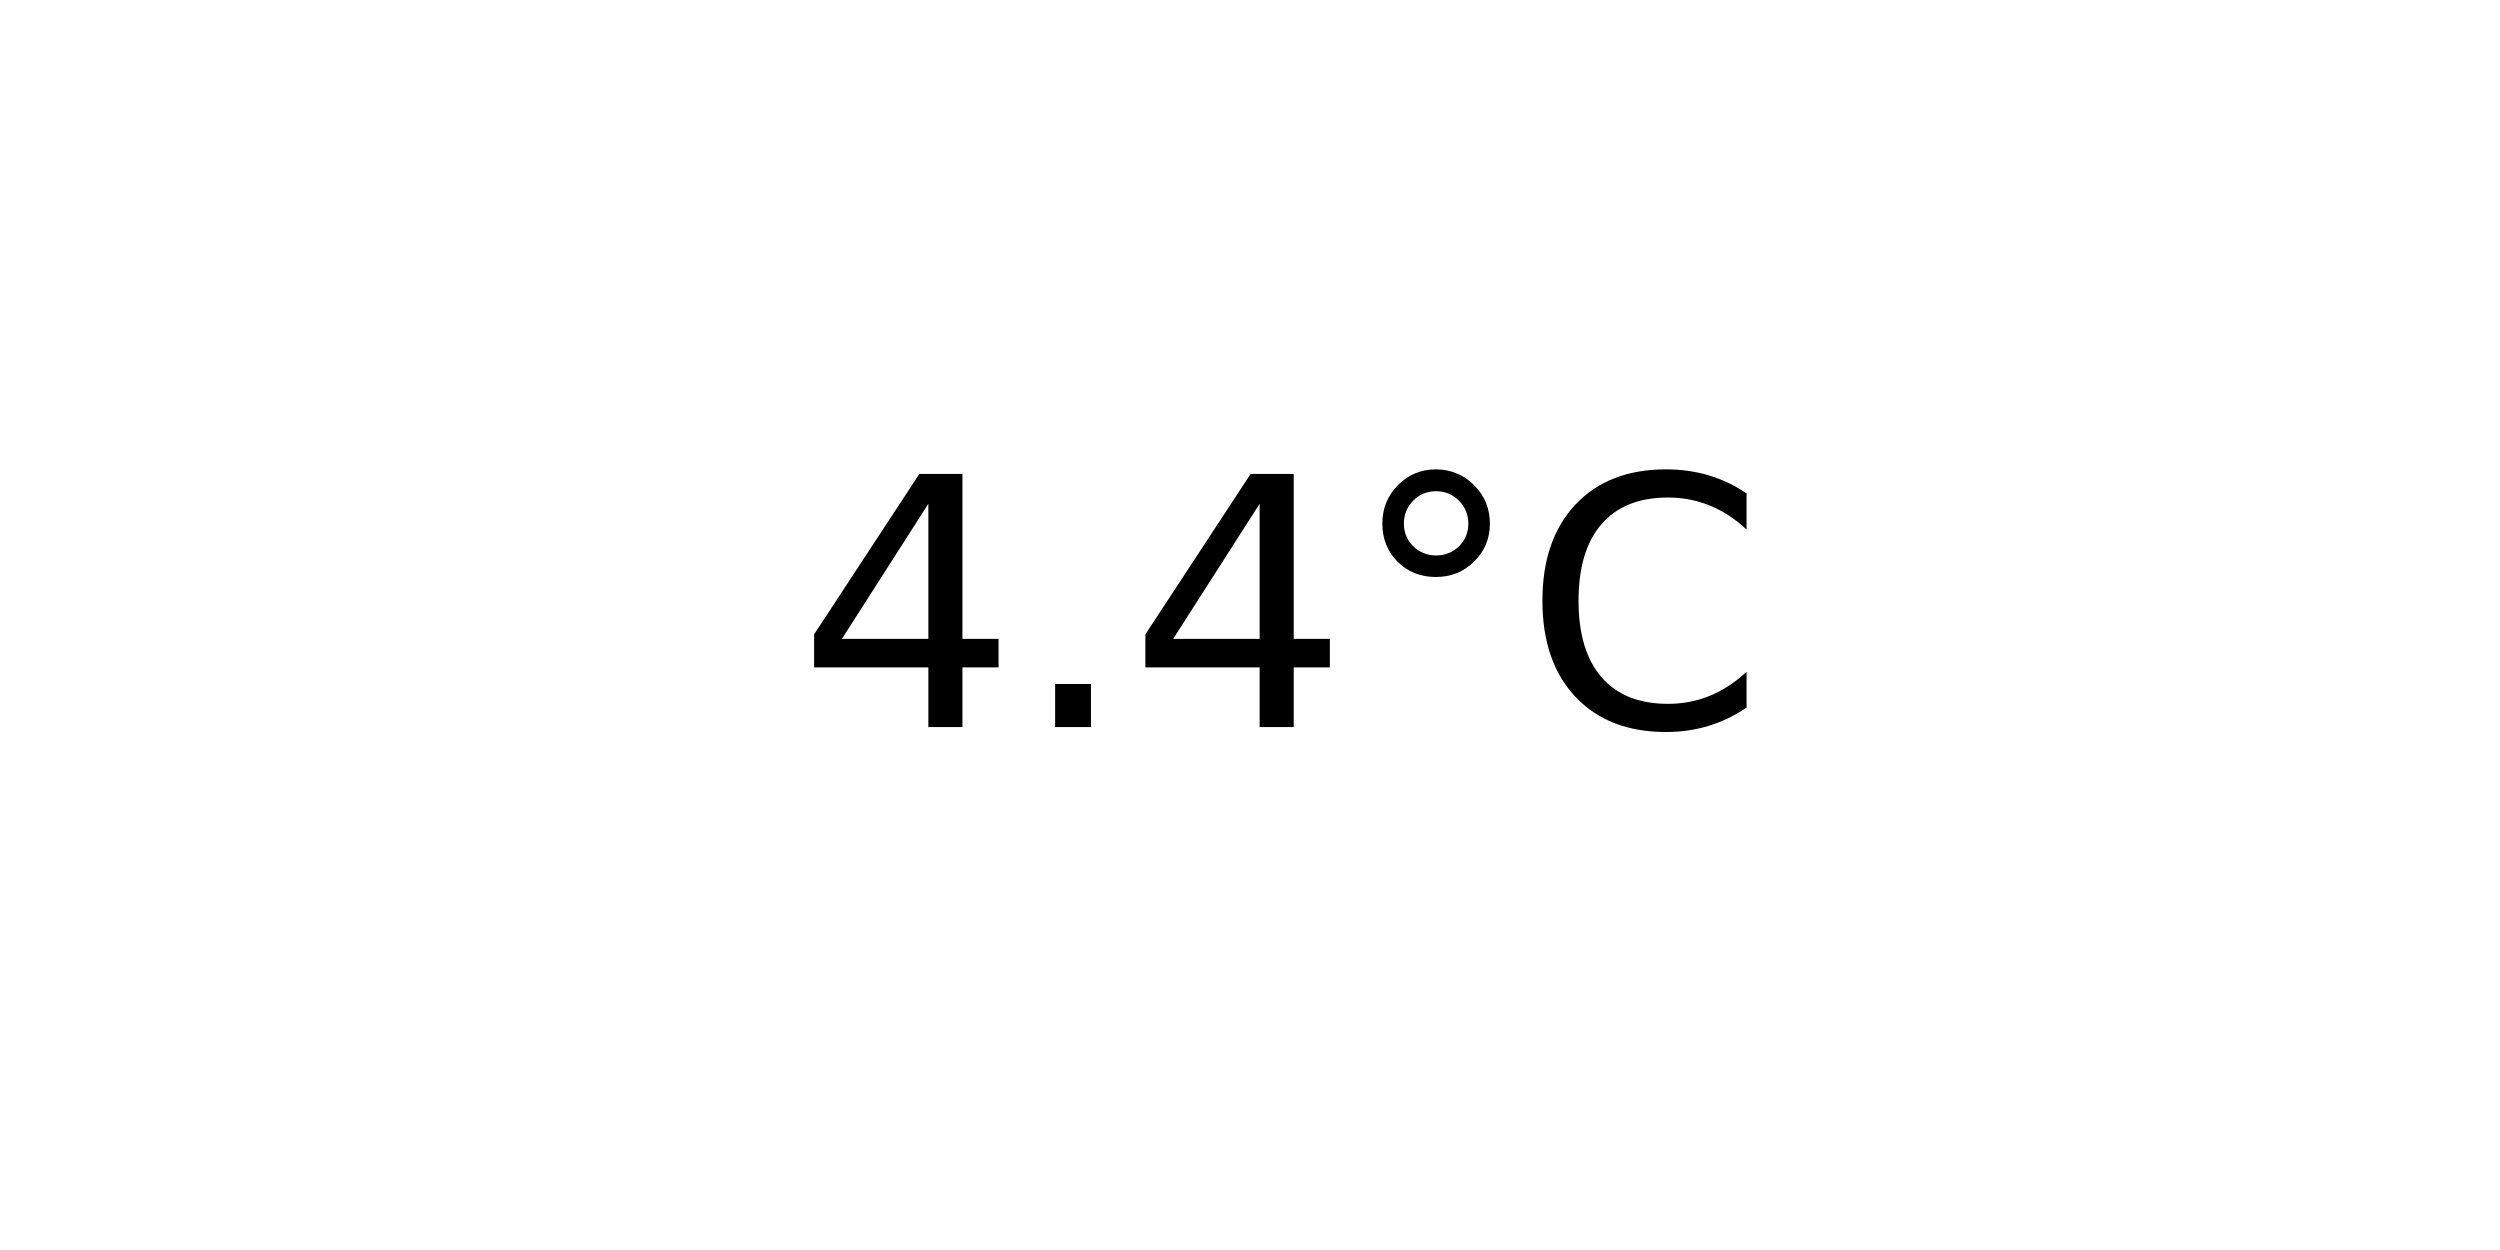
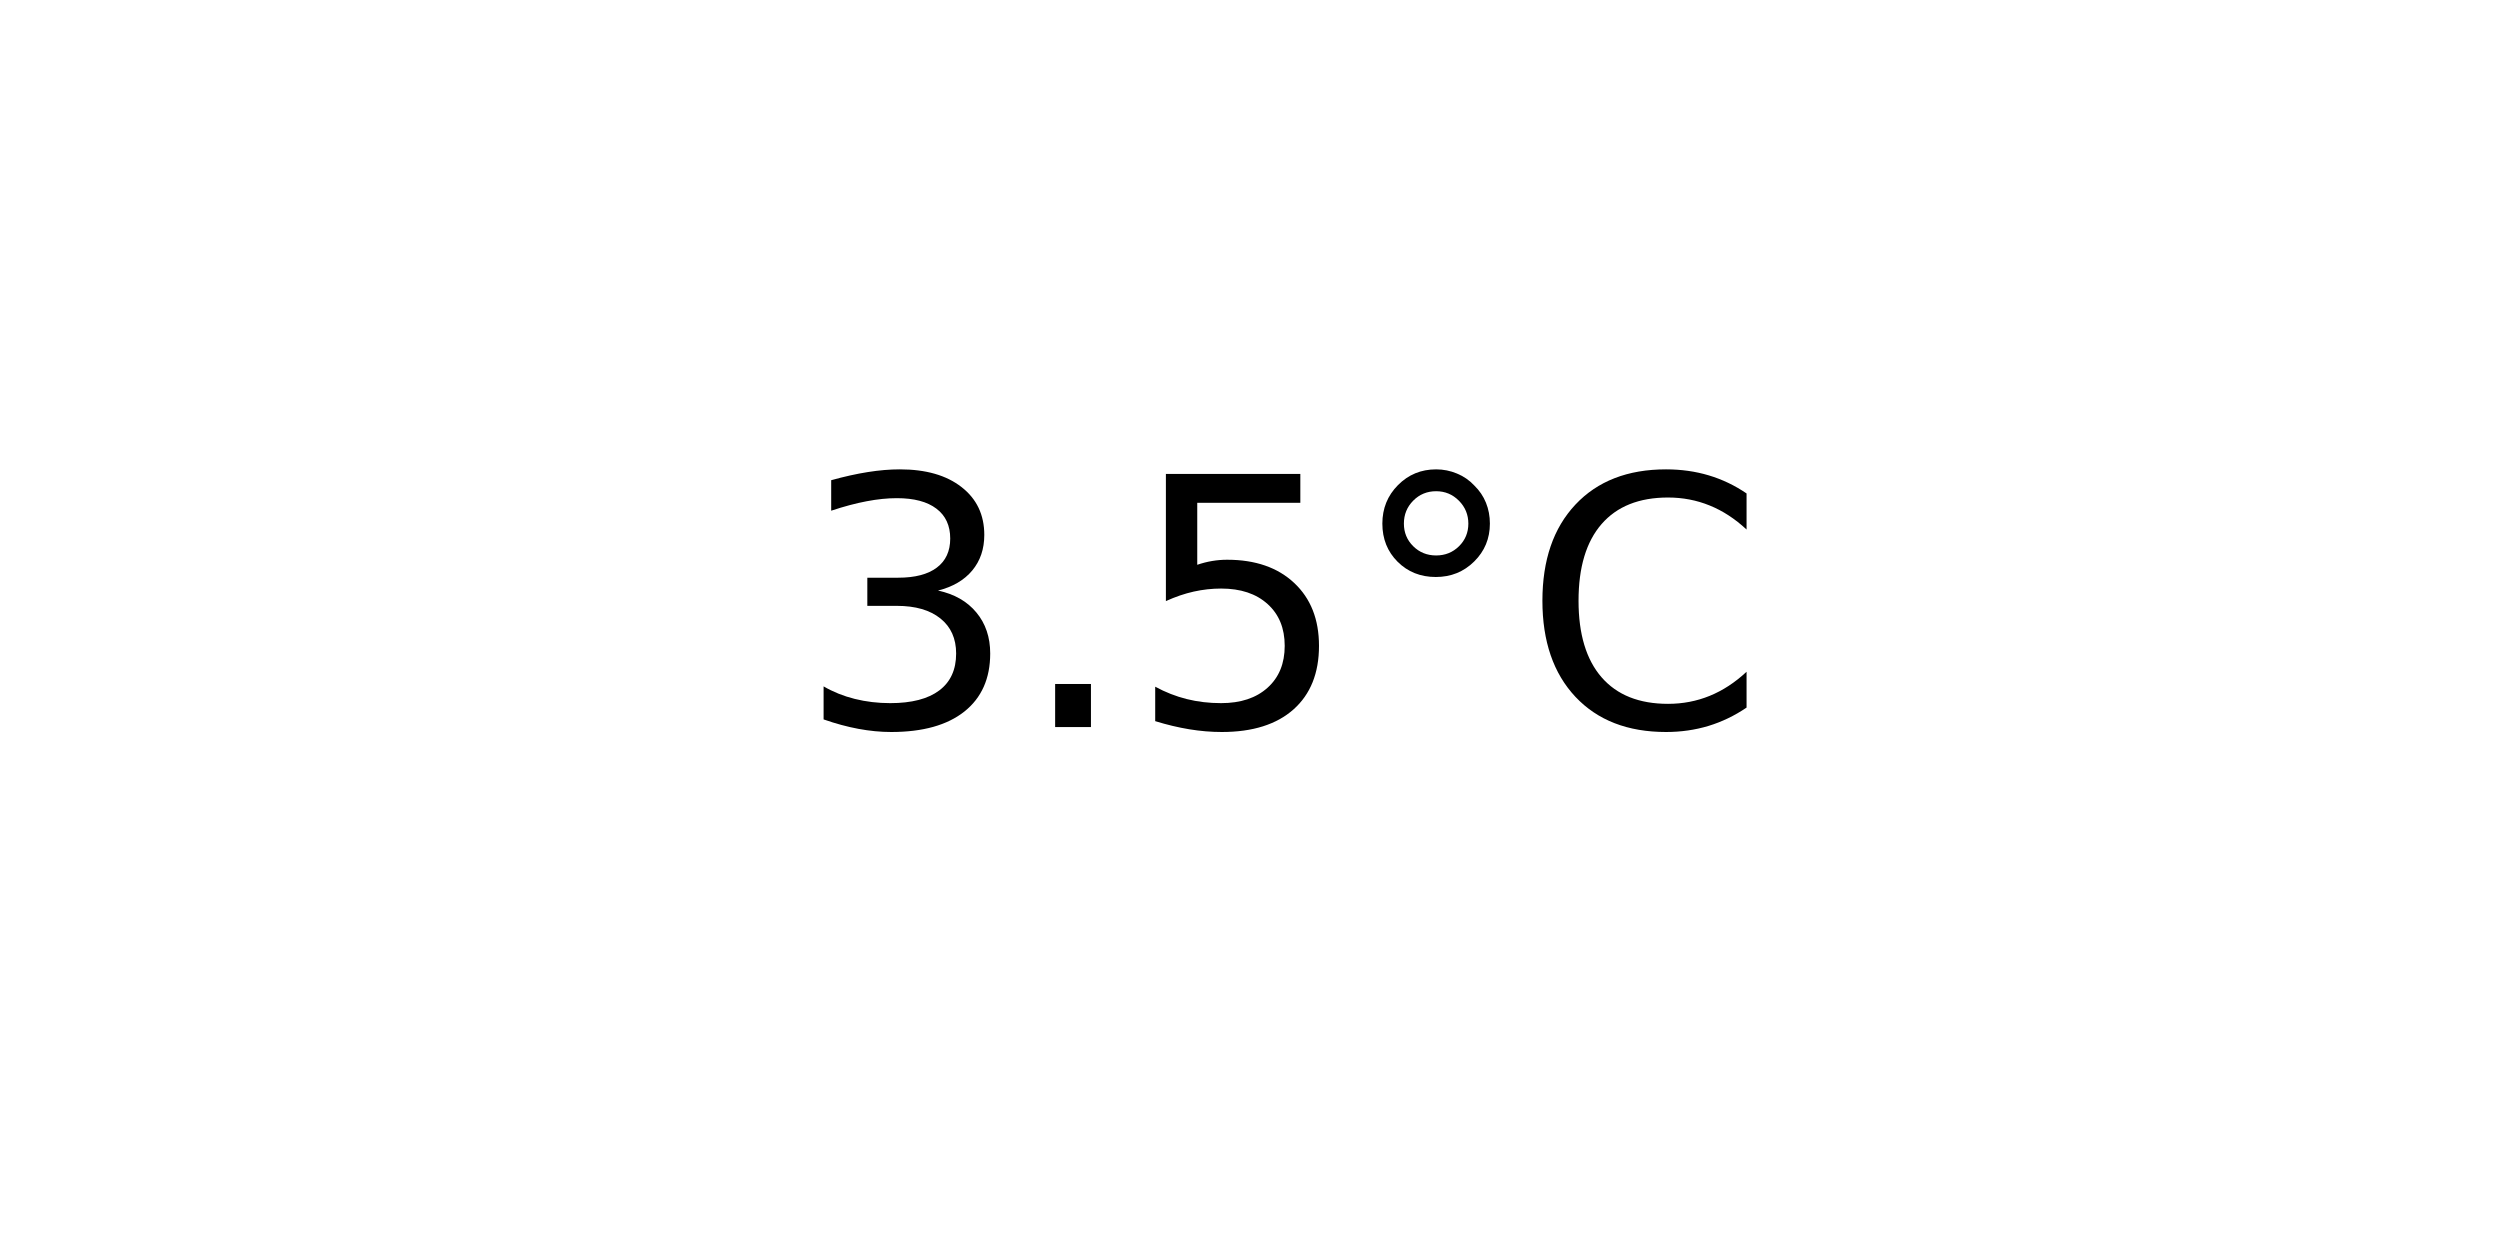
<svg xmlns="http://www.w3.org/2000/svg" xmlns:xlink="http://www.w3.org/1999/xlink" width="72pt" height="36pt" viewBox="0 0 72 36" version="1.1">
  <defs>
    <style type="text/css">*{stroke-linejoin: round; stroke-linecap: butt}</style>
  </defs>
  <g id="figure_1">
    <g id="axes_1">
      <g id="text_1">
        <g transform="translate(22.95703 20.93937) scale(0.1 -0.1)">
          <defs>
-             <path id="DejaVuSans-34" d="M 2419 4116  L 825 1625  L 2419 1625  L 2419 4116  z M 2253 4666  L 3047 4666  L 3047 1625  L 3713 1625  L 3713 1100  L 3047 1100  L 3047 0  L 2419 0  L 2419 1100  L 313 1100  L 313 1709  L 2253 4666  z " transform="scale(0.015625)" />
+             <path id="DejaVuSans-33" d="M 2597 2516  Q 3050 2419 3304 2112  Q 3559 1806 3559 1356  Q 3559 666 3084 287  Q 2609 -91 1734 -91  Q 1441 -91 1130 -33  Q 819 25 488 141  L 488 750  Q 750 597 1062 519  Q 1375 441 1716 441  Q 2309 441 2620 675  Q 2931 909 2931 1356  Q 2931 1769 2642 2001  Q 2353 2234 1838 2234  L 1294 2234  L 1294 2753  L 1863 2753  Q 2328 2753 2575 2939  Q 2822 3125 2822 3475  Q 2822 3834 2567 4026  Q 2313 4219 1838 4219  Q 1578 4219 1281 4162  Q 984 4106 628 3988  L 628 4550  Q 988 4650 1302 4700  Q 1616 4750 1894 4750  Q 2613 4750 3031 4423  Q 3450 4097 3450 3541  Q 3450 3153 3228 2886  Q 3006 2619 2597 2516  z " transform="scale(0.015625)" />
            <path id="DejaVuSans-2e" d="M 684 794  L 1344 794  L 1344 0  L 684 0  L 684 794  z " transform="scale(0.015625)" />
+             <path id="DejaVuSans-35" d="M 691 4666  L 3169 4666  L 3169 4134  L 1269 4134  L 1269 2991  Q 1406 3038 1543 3061  Q 1681 3084 1819 3084  Q 2600 3084 3056 2656  Q 3513 2228 3513 1497  Q 3513 744 3044 326  Q 2575 -91 1722 -91  Q 1428 -91 1123 -41  Q 819 9 494 109  L 494 744  Q 775 591 1075 516  Q 1375 441 1709 441  Q 2250 441 2565 725  Q 2881 1009 2881 1497  Q 2881 1984 2565 2268  Q 2250 2553 1709 2553  Q 1456 2553 1204 2497  Q 953 2441 691 2322  L 691 4666  z " transform="scale(0.015625)" />
            <path id="DejaVuSans-b0" d="M 1600 4347  Q 1350 4347 1178 4173  Q 1006 4000 1006 3750  Q 1006 3503 1178 3333  Q 1350 3163 1600 3163  Q 1850 3163 2022 3333  Q 2194 3503 2194 3750  Q 2194 3997 2020 4172  Q 1847 4347 1600 4347  z M 1600 4750  Q 1800 4750 1984 4673  Q 2169 4597 2303 4453  Q 2447 4313 2519 4134  Q 2591 3956 2591 3750  Q 2591 3338 2302 3052  Q 2013 2766 1594 2766  Q 1172 2766 890 3047  Q 609 3328 609 3750  Q 609 4169 896 4459  Q 1184 4750 1600 4750  z " transform="scale(0.015625)" />
            <path id="DejaVuSans-43" d="M 4122 4306  L 4122 3641  Q 3803 3938 3442 4084  Q 3081 4231 2675 4231  Q 1875 4231 1450 3742  Q 1025 3253 1025 2328  Q 1025 1406 1450 917  Q 1875 428 2675 428  Q 3081 428 3442 575  Q 3803 722 4122 1019  L 4122 359  Q 3791 134 3420 21  Q 3050 -91 2638 -91  Q 1578 -91 968 557  Q 359 1206 359 2328  Q 359 3453 968 4101  Q 1578 4750 2638 4750  Q 3056 4750 3426 4639  Q 3797 4528 4122 4306  z " transform="scale(0.015625)" />
          </defs>
-           <use xlink:href="#DejaVuSans-34" />
+           <use xlink:href="#DejaVuSans-33" />
          <use xlink:href="#DejaVuSans-2e" x="63.623" />
-           <use xlink:href="#DejaVuSans-34" x="95.41" />
+           <use xlink:href="#DejaVuSans-35" x="95.41" />
          <use xlink:href="#DejaVuSans-b0" x="159.033" />
          <use xlink:href="#DejaVuSans-43" x="209.033" />
        </g>
      </g>
    </g>
  </g>
</svg>
